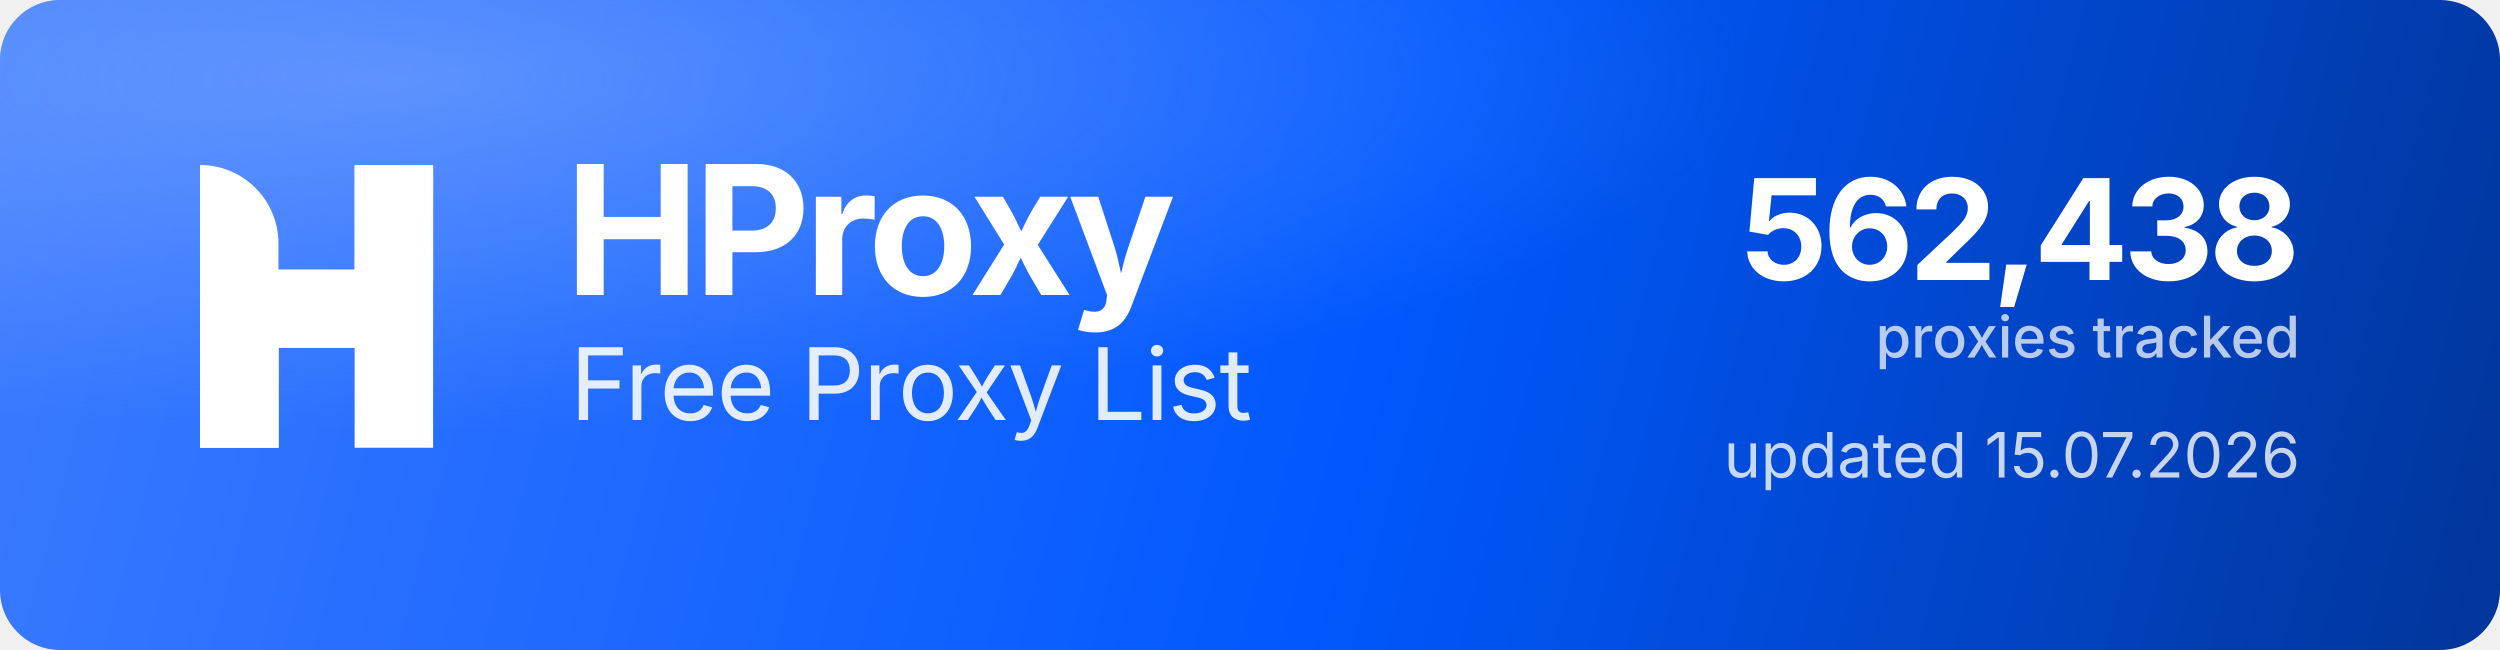
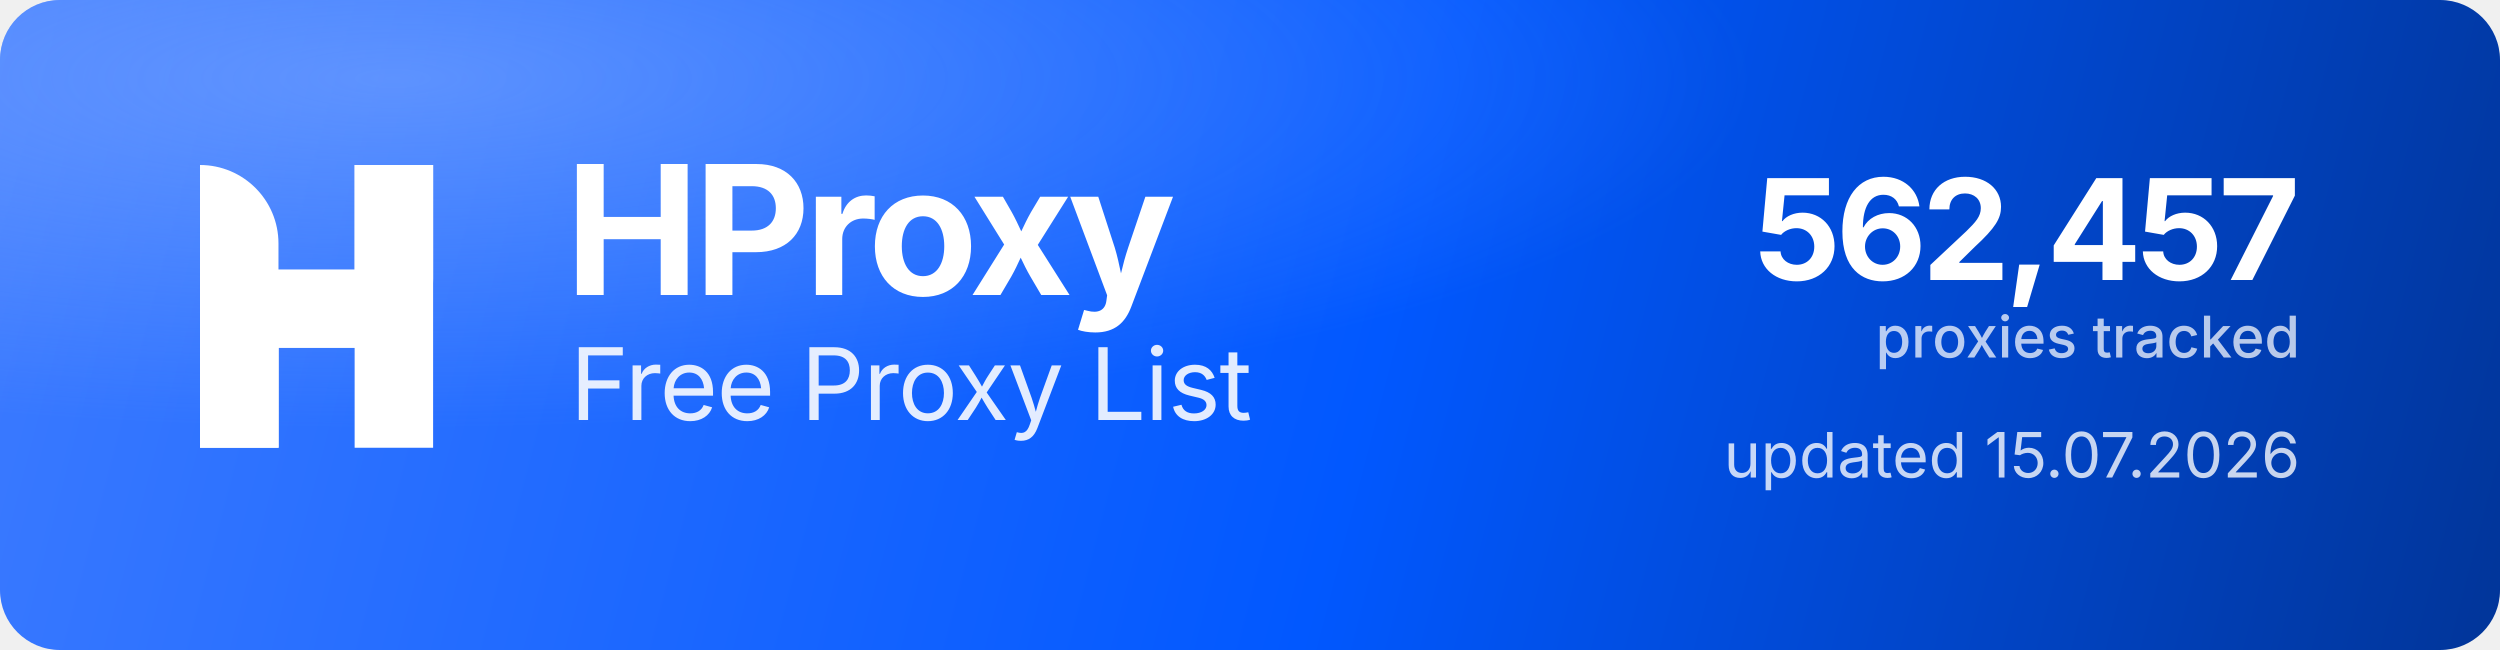
<svg xmlns="http://www.w3.org/2000/svg" width="1000" height="260" viewBox="0 0 1000 260" role="img" aria-label="HProxy Free Proxy List">
  <defs>
    <linearGradient id="hp-bg" x1="0" y1="0" x2="1000" y2="260" gradientUnits="userSpaceOnUse">
      <stop offset="0" stop-color="#3D7BFF" />
      <stop offset="0.55" stop-color="#0158FF" />
      <stop offset="1" stop-color="#013599" />
    </linearGradient>
    <radialGradient id="hp-glow" cx="0.16" cy="0.12" r="0.9">
      <stop offset="0" stop-color="#8FB4FF" stop-opacity="0.5" />
      <stop offset="0.6" stop-color="#8FB4FF" stop-opacity="0" />
    </radialGradient>
  </defs>
  <rect width="1000" height="260" rx="24" fill="url(#hp-bg)" />
  <rect width="1000" height="260" rx="24" fill="url(#hp-glow)" />
  <g transform="translate(80,66) scale(4.35)" fill="#FFFFFF">
    <path d="M0 0V0C3.985 0 7.216 3.231 7.216 7.216V26H0V0Z" />
    <rect x="14.219" width="7.216" height="26" />
    <path d="M7.235 26H0V15.971C0 12.455 2.851 9.604 6.367 9.604H14.22V0H21.437V10.453C21.437 13.97 18.586 16.82 15.069 16.82H7.235V26Z" />
  </g>
  <text x="226" y="118" font-family="'Geist','Inter','Segoe UI',system-ui,-apple-system,Helvetica,Arial,sans-serif" font-size="72" font-weight="700" letter-spacing="-2.3" fill="#FFFFFF">HProxy</text>
  <text x="228" y="168" font-family="'Geist','Inter','Segoe UI',system-ui,-apple-system,Helvetica,Arial,sans-serif" font-size="40" font-weight="400" letter-spacing="-0.5" fill="#FFFFFF" fill-opacity="0.88">Free Proxy List</text>
-   <text x="920" y="112" text-anchor="end" font-family="'Geist','Inter','Segoe UI',system-ui,-apple-system,Helvetica,Arial,sans-serif" font-size="56" font-weight="700" letter-spacing="-2" fill="#FFFFFF">562,438</text>
+   <text x="920" y="112" text-anchor="end" font-family="'Geist','Inter','Segoe UI',system-ui,-apple-system,Helvetica,Arial,sans-serif" font-size="56" font-weight="700" letter-spacing="-2" fill="#FFFFFF">562,457</text>
  <text x="920" y="143" text-anchor="end" font-family="'Geist','Inter','Segoe UI',system-ui,-apple-system,Helvetica,Arial,sans-serif" font-size="23" font-weight="500" fill="#FFFFFF" fill-opacity="0.72">proxies tracked</text>
  <text x="920" y="191" text-anchor="end" font-family="'Geist','Inter','Segoe UI',system-ui,-apple-system,Helvetica,Arial,sans-serif" font-size="25" font-weight="400" fill="#FFFFFF" fill-opacity="0.78">updated 15.07.2026</text>
</svg>
